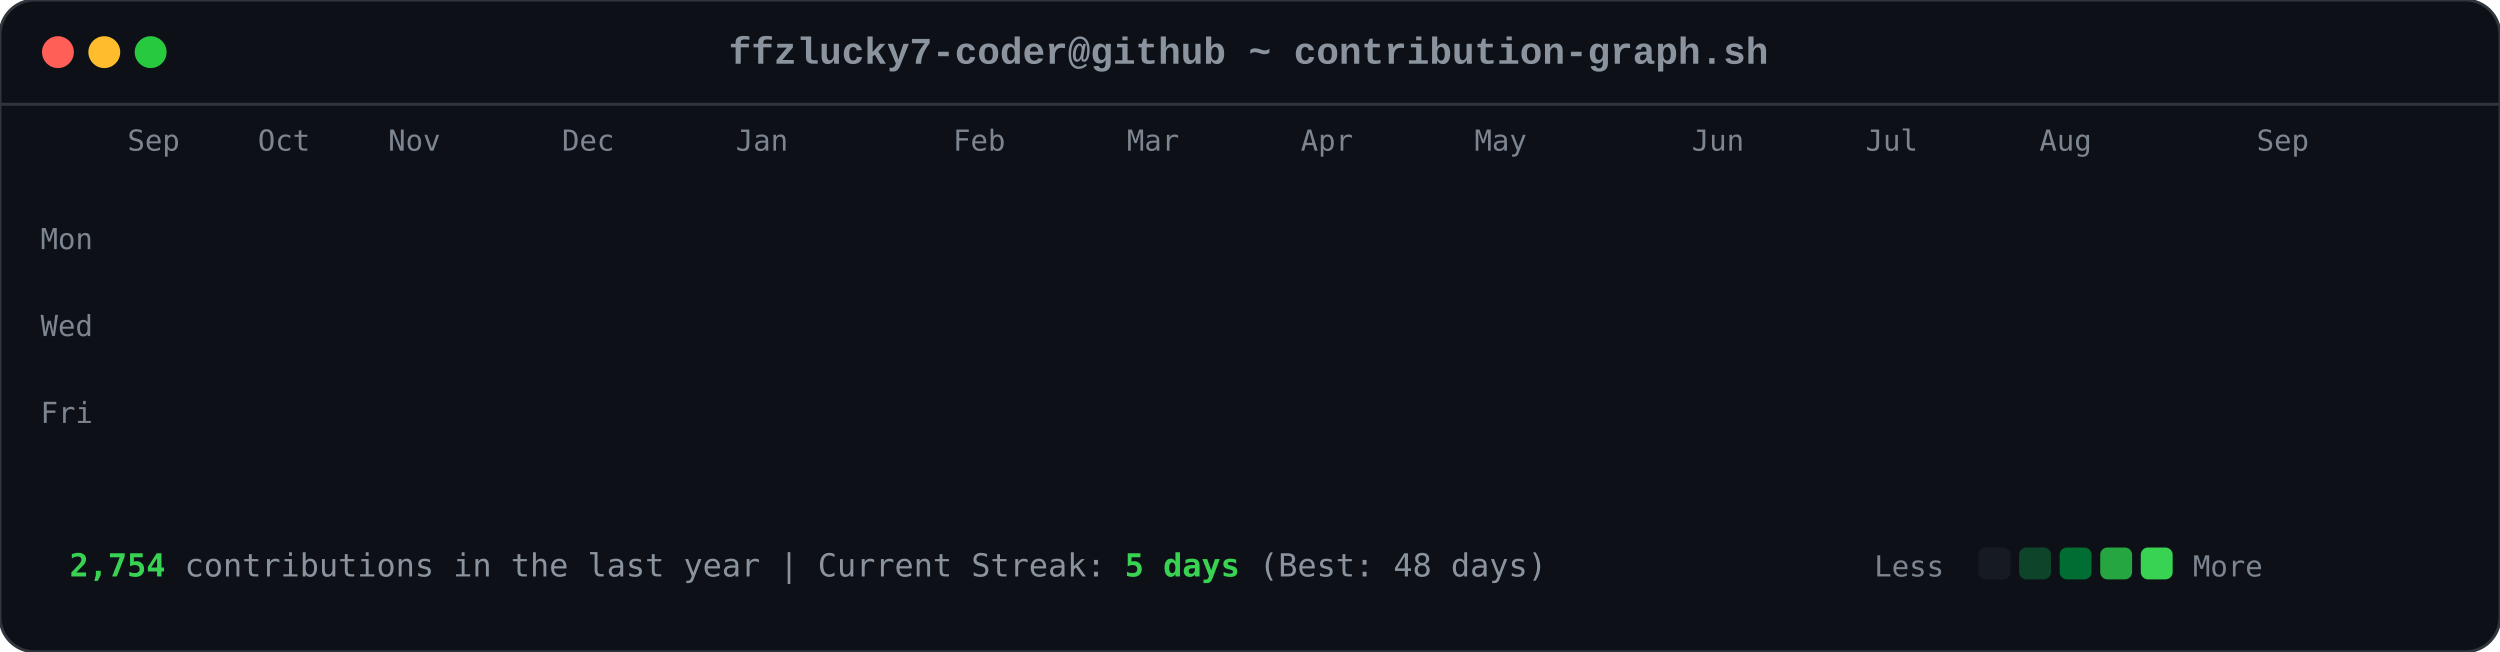
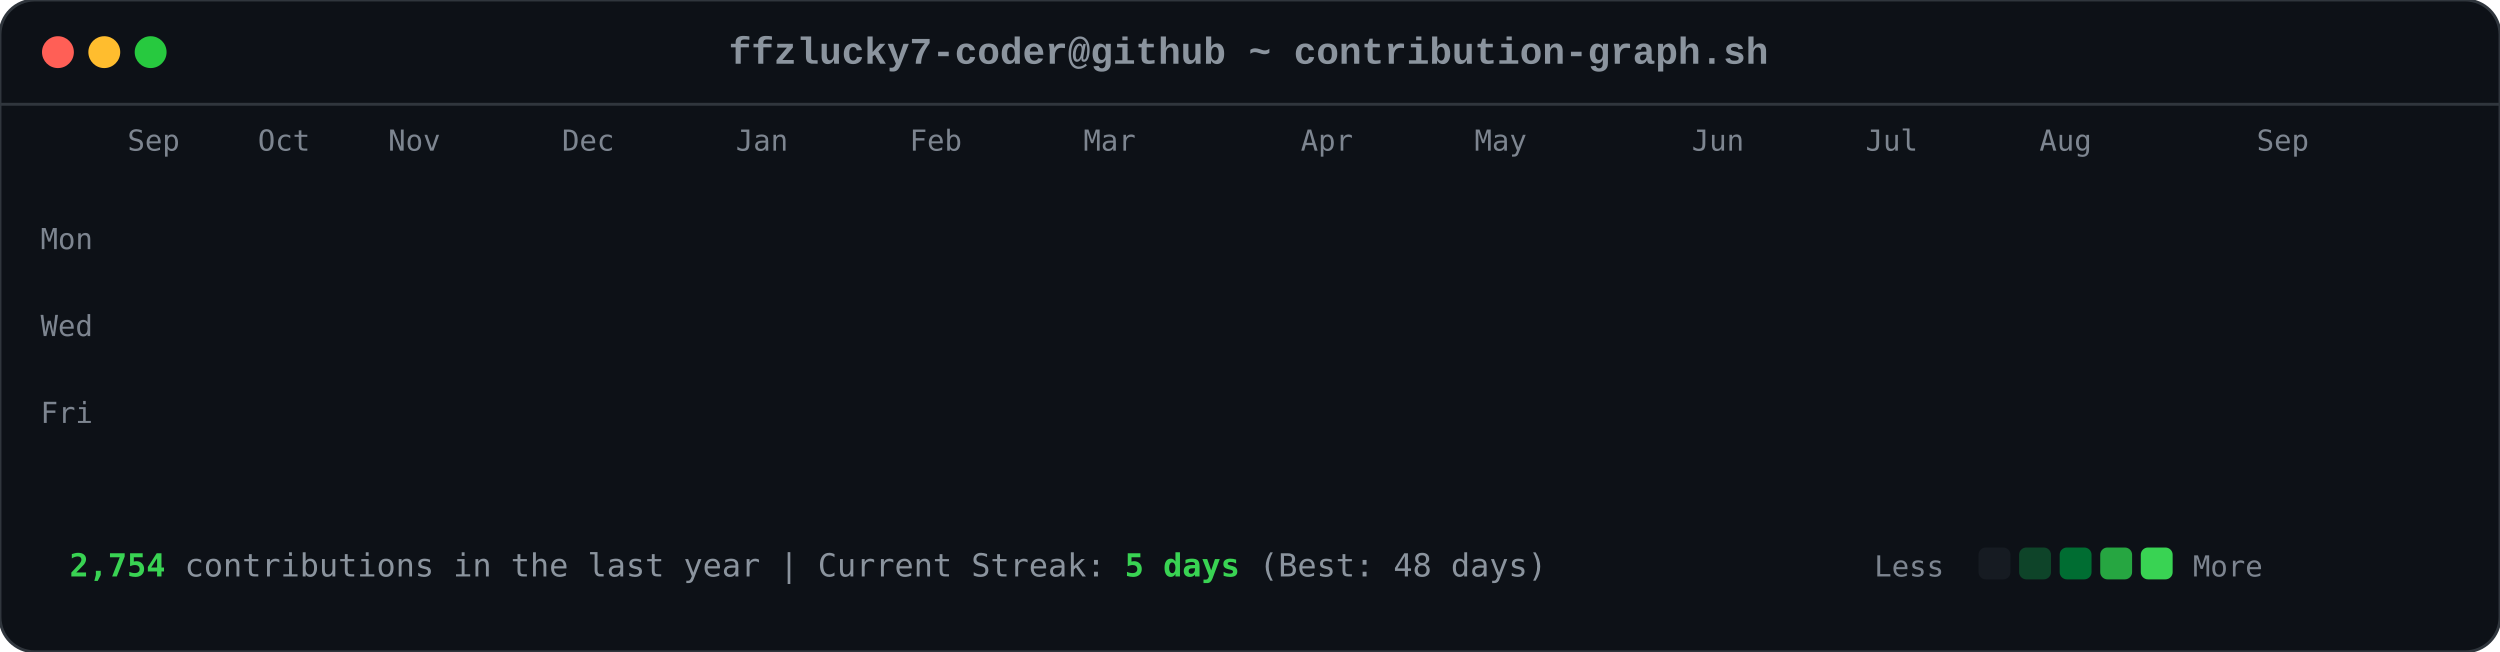
<svg xmlns="http://www.w3.org/2000/svg" viewBox="0 0 863 225" width="863" height="225">
  <style>

        .card-bg { fill: #0d1117; rx: 12px; ry: 12px; stroke: #30363d; stroke-width: 1px; }
        .font-mono { font-family: ui-monospace, SFMono-Regular, Consolas, 'Liberation Mono', Menlo, monospace; }
        .header-title { font-size: 13px; fill: #8b949e; font-weight: 600; }
        .axis-label { font-size: 10px; fill: #7d8590; font-family: ui-monospace, SFMono-Regular, Consolas, monospace; }
        .footer-text { font-size: 11px; fill: #8b949e; font-family: ui-monospace, SFMono-Regular, Consolas, monospace; }
        .stat-highlight { fill: #39d353; font-weight: 700; }
        
        .dot { rx: 6px; ry: 6px; }
        .dot-red { fill: #ff5f56; }
        .dot-yellow { fill: #ffbd2e; }
        .dot-green { fill: #27c93f; }
        
        .day-box {
            rx: 2.5px;
            ry: 2.5px;
            opacity: 0;
            animation: diagReveal 0.6s cubic-bezier(0.16, 1, 0.3, 1) forwards;
        }
        
        @keyframes diagReveal {
            0% { opacity: 0; transform: scale(0.2) translateY(-12px); }
            60% { opacity: 0.8; transform: scale(1.1) translateY(2px); }
            100% { opacity: 1; transform: scale(1) translateY(0); }
        }
    
</style>
  <rect width="863" height="225" class="card-bg" />
  <circle cx="20" cy="18" r="5.5" class="dot dot-red" />
  <circle cx="36" cy="18" r="5.5" class="dot dot-yellow" />
  <circle cx="52" cy="18" r="5.5" class="dot dot-green" />
  <text x="431" y="22" text-anchor="middle" class="font-mono header-title">ffzlucky7-coder@github ~ contribution-graph.sh</text>
  <line x1="0" y1="36" x2="863" y2="36" stroke="#30363d" stroke-width="1" />
  <text x="44" y="52" class="axis-label">Sep</text>
  <text x="89" y="52" class="axis-label">Oct</text>
  <text x="134" y="52" class="axis-label">Nov</text>
  <text x="194" y="52" class="axis-label">Dec</text>
  <text x="254" y="52" class="axis-label">Jan</text>
-   <text x="329" y="52" class="axis-label">Feb</text>
-   <text x="389" y="52" class="axis-label">Mar</text>
+   <text x="314" y="52" class="axis-label">Feb</text>
+   <text x="374" y="52" class="axis-label">Mar</text>
  <text x="449" y="52" class="axis-label">Apr</text>
  <text x="509" y="52" class="axis-label">May</text>
  <text x="584" y="52" class="axis-label">Jun</text>
  <text x="644" y="52" class="axis-label">Jul</text>
  <text x="704" y="52" class="axis-label">Aug</text>
  <text x="779" y="52" class="axis-label">Sep</text>
  <text x="14" y="86" class="axis-label">Mon</text>
  <text x="14" y="116" class="axis-label">Wed</text>
  <text x="14" y="146" class="axis-label">Fri</text>
  <rect x="44" y="62" width="11" height="11" fill="#0e4429" class="day-box" style="animation-delay: 0.2s;" />
  <rect x="44" y="77" width="11" height="11" fill="#0e4429" class="day-box" style="animation-delay: 0.24s;" />
  <rect x="44" y="92" width="11" height="11" fill="#39d353" class="day-box" style="animation-delay: 0.28s;" />
  <rect x="44" y="107" width="11" height="11" fill="#0e4429" class="day-box" style="animation-delay: 0.32s;" />
  <rect x="44" y="122" width="11" height="11" fill="#26a641" class="day-box" style="animation-delay: 0.36s;" />
  <rect x="44" y="137" width="11" height="11" fill="#26a641" class="day-box" style="animation-delay: 0.4s;" />
  <rect x="44" y="152" width="11" height="11" fill="#26a641" class="day-box" style="animation-delay: 0.44s;" />
  <rect x="59" y="62" width="11" height="11" fill="#0e4429" class="day-box" style="animation-delay: 0.25s;" />
  <rect x="59" y="77" width="11" height="11" fill="#0e4429" class="day-box" style="animation-delay: 0.29s;" />
  <rect x="59" y="92" width="11" height="11" fill="#006d32" class="day-box" style="animation-delay: 0.33s;" />
  <rect x="59" y="107" width="11" height="11" fill="#161b22" class="day-box" style="animation-delay: 0.37s;" />
  <rect x="59" y="122" width="11" height="11" fill="#39d353" class="day-box" style="animation-delay: 0.41s;" />
  <rect x="59" y="137" width="11" height="11" fill="#69f0a0" class="day-box" style="animation-delay: 0.45s;" />
  <rect x="59" y="152" width="11" height="11" fill="#006d32" class="day-box" style="animation-delay: 0.49s;" />
  <rect x="74" y="62" width="11" height="11" fill="#26a641" class="day-box" style="animation-delay: 0.3s;" />
  <rect x="74" y="77" width="11" height="11" fill="#39d353" class="day-box" style="animation-delay: 0.34s;" />
  <rect x="74" y="92" width="11" height="11" fill="#161b22" class="day-box" style="animation-delay: 0.38s;" />
  <rect x="74" y="107" width="11" height="11" fill="#161b22" class="day-box" style="animation-delay: 0.42s;" />
  <rect x="74" y="122" width="11" height="11" fill="#006d32" class="day-box" style="animation-delay: 0.46s;" />
  <rect x="74" y="137" width="11" height="11" fill="#006d32" class="day-box" style="animation-delay: 0.5s;" />
  <rect x="74" y="152" width="11" height="11" fill="#26a641" class="day-box" style="animation-delay: 0.54s;" />
  <rect x="89" y="62" width="11" height="11" fill="#0e4429" class="day-box" style="animation-delay: 0.35s;" />
  <rect x="89" y="77" width="11" height="11" fill="#006d32" class="day-box" style="animation-delay: 0.39s;" />
  <rect x="89" y="92" width="11" height="11" fill="#39d353" class="day-box" style="animation-delay: 0.43s;" />
  <rect x="89" y="107" width="11" height="11" fill="#0e4429" class="day-box" style="animation-delay: 0.47s;" />
  <rect x="89" y="122" width="11" height="11" fill="#0e4429" class="day-box" style="animation-delay: 0.51s;" />
  <rect x="89" y="137" width="11" height="11" fill="#006d32" class="day-box" style="animation-delay: 0.55s;" />
  <rect x="89" y="152" width="11" height="11" fill="#0e4429" class="day-box" style="animation-delay: 0.59s;" />
  <rect x="104" y="62" width="11" height="11" fill="#006d32" class="day-box" style="animation-delay: 0.4s;" />
  <rect x="104" y="77" width="11" height="11" fill="#69f0a0" class="day-box" style="animation-delay: 0.44s;" />
  <rect x="104" y="92" width="11" height="11" fill="#0e4429" class="day-box" style="animation-delay: 0.48s;" />
  <rect x="104" y="107" width="11" height="11" fill="#161b22" class="day-box" style="animation-delay: 0.52s;" />
  <rect x="104" y="122" width="11" height="11" fill="#0e4429" class="day-box" style="animation-delay: 0.56s;" />
  <rect x="104" y="137" width="11" height="11" fill="#006d32" class="day-box" style="animation-delay: 0.6s;" />
  <rect x="104" y="152" width="11" height="11" fill="#69f0a0" class="day-box" style="animation-delay: 0.64s;" />
  <rect x="119" y="62" width="11" height="11" fill="#0e4429" class="day-box" style="animation-delay: 0.45s;" />
  <rect x="119" y="77" width="11" height="11" fill="#006d32" class="day-box" style="animation-delay: 0.49s;" />
  <rect x="119" y="92" width="11" height="11" fill="#006d32" class="day-box" style="animation-delay: 0.53s;" />
  <rect x="119" y="107" width="11" height="11" fill="#161b22" class="day-box" style="animation-delay: 0.57s;" />
  <rect x="119" y="122" width="11" height="11" fill="#26a641" class="day-box" style="animation-delay: 0.61s;" />
  <rect x="119" y="137" width="11" height="11" fill="#161b22" class="day-box" style="animation-delay: 0.65s;" />
  <rect x="119" y="152" width="11" height="11" fill="#26a641" class="day-box" style="animation-delay: 0.69s;" />
  <rect x="134" y="62" width="11" height="11" fill="#39d353" class="day-box" style="animation-delay: 0.5s;" />
  <rect x="134" y="77" width="11" height="11" fill="#006d32" class="day-box" style="animation-delay: 0.54s;" />
  <rect x="134" y="92" width="11" height="11" fill="#161b22" class="day-box" style="animation-delay: 0.58s;" />
  <rect x="134" y="107" width="11" height="11" fill="#161b22" class="day-box" style="animation-delay: 0.62s;" />
  <rect x="134" y="122" width="11" height="11" fill="#161b22" class="day-box" style="animation-delay: 0.66s;" />
  <rect x="134" y="137" width="11" height="11" fill="#0e4429" class="day-box" style="animation-delay: 0.7s;" />
  <rect x="134" y="152" width="11" height="11" fill="#006d32" class="day-box" style="animation-delay: 0.74s;" />
  <rect x="149" y="62" width="11" height="11" fill="#161b22" class="day-box" style="animation-delay: 0.55s;" />
  <rect x="149" y="77" width="11" height="11" fill="#0e4429" class="day-box" style="animation-delay: 0.59s;" />
  <rect x="149" y="92" width="11" height="11" fill="#161b22" class="day-box" style="animation-delay: 0.63s;" />
  <rect x="149" y="107" width="11" height="11" fill="#26a641" class="day-box" style="animation-delay: 0.67s;" />
  <rect x="149" y="122" width="11" height="11" fill="#161b22" class="day-box" style="animation-delay: 0.71s;" />
  <rect x="149" y="137" width="11" height="11" fill="#161b22" class="day-box" style="animation-delay: 0.75s;" />
  <rect x="149" y="152" width="11" height="11" fill="#26a641" class="day-box" style="animation-delay: 0.79s;" />
  <rect x="164" y="62" width="11" height="11" fill="#26a641" class="day-box" style="animation-delay: 0.6s;" />
  <rect x="164" y="77" width="11" height="11" fill="#26a641" class="day-box" style="animation-delay: 0.64s;" />
  <rect x="164" y="92" width="11" height="11" fill="#0e4429" class="day-box" style="animation-delay: 0.68s;" />
  <rect x="164" y="107" width="11" height="11" fill="#006d32" class="day-box" style="animation-delay: 0.72s;" />
  <rect x="164" y="122" width="11" height="11" fill="#26a641" class="day-box" style="animation-delay: 0.76s;" />
  <rect x="164" y="137" width="11" height="11" fill="#69f0a0" class="day-box" style="animation-delay: 0.8s;" />
  <rect x="164" y="152" width="11" height="11" fill="#006d32" class="day-box" style="animation-delay: 0.84s;" />
  <rect x="179" y="62" width="11" height="11" fill="#0e4429" class="day-box" style="animation-delay: 0.65s;" />
  <rect x="179" y="77" width="11" height="11" fill="#006d32" class="day-box" style="animation-delay: 0.69s;" />
  <rect x="179" y="92" width="11" height="11" fill="#0e4429" class="day-box" style="animation-delay: 0.73s;" />
  <rect x="179" y="107" width="11" height="11" fill="#006d32" class="day-box" style="animation-delay: 0.77s;" />
  <rect x="179" y="122" width="11" height="11" fill="#69f0a0" class="day-box" style="animation-delay: 0.81s;" />
  <rect x="179" y="137" width="11" height="11" fill="#26a641" class="day-box" style="animation-delay: 0.85s;" />
  <rect x="179" y="152" width="11" height="11" fill="#0e4429" class="day-box" style="animation-delay: 0.89s;" />
  <rect x="194" y="62" width="11" height="11" fill="#0e4429" class="day-box" style="animation-delay: 0.7s;" />
  <rect x="194" y="77" width="11" height="11" fill="#69f0a0" class="day-box" style="animation-delay: 0.74s;" />
  <rect x="194" y="92" width="11" height="11" fill="#39d353" class="day-box" style="animation-delay: 0.78s;" />
  <rect x="194" y="107" width="11" height="11" fill="#69f0a0" class="day-box" style="animation-delay: 0.82s;" />
  <rect x="194" y="122" width="11" height="11" fill="#161b22" class="day-box" style="animation-delay: 0.86s;" />
  <rect x="194" y="137" width="11" height="11" fill="#161b22" class="day-box" style="animation-delay: 0.9s;" />
  <rect x="194" y="152" width="11" height="11" fill="#161b22" class="day-box" style="animation-delay: 0.94s;" />
  <rect x="209" y="62" width="11" height="11" fill="#006d32" class="day-box" style="animation-delay: 0.75s;" />
  <rect x="209" y="77" width="11" height="11" fill="#161b22" class="day-box" style="animation-delay: 0.79s;" />
  <rect x="209" y="92" width="11" height="11" fill="#161b22" class="day-box" style="animation-delay: 0.83s;" />
  <rect x="209" y="107" width="11" height="11" fill="#0e4429" class="day-box" style="animation-delay: 0.87s;" />
  <rect x="209" y="122" width="11" height="11" fill="#39d353" class="day-box" style="animation-delay: 0.91s;" />
  <rect x="209" y="137" width="11" height="11" fill="#26a641" class="day-box" style="animation-delay: 0.95s;" />
  <rect x="209" y="152" width="11" height="11" fill="#006d32" class="day-box" style="animation-delay: 0.99s;" />
  <rect x="224" y="62" width="11" height="11" fill="#26a641" class="day-box" style="animation-delay: 0.8s;" />
  <rect x="224" y="77" width="11" height="11" fill="#26a641" class="day-box" style="animation-delay: 0.84s;" />
  <rect x="224" y="92" width="11" height="11" fill="#26a641" class="day-box" style="animation-delay: 0.88s;" />
  <rect x="224" y="107" width="11" height="11" fill="#0e4429" class="day-box" style="animation-delay: 0.92s;" />
  <rect x="224" y="122" width="11" height="11" fill="#69f0a0" class="day-box" style="animation-delay: 0.96s;" />
  <rect x="224" y="137" width="11" height="11" fill="#0e4429" class="day-box" style="animation-delay: 1.0s;" />
  <rect x="224" y="152" width="11" height="11" fill="#26a641" class="day-box" style="animation-delay: 1.04s;" />
  <rect x="239" y="62" width="11" height="11" fill="#161b22" class="day-box" style="animation-delay: 0.85s;" />
  <rect x="239" y="77" width="11" height="11" fill="#26a641" class="day-box" style="animation-delay: 0.89s;" />
  <rect x="239" y="92" width="11" height="11" fill="#0e4429" class="day-box" style="animation-delay: 0.93s;" />
  <rect x="239" y="107" width="11" height="11" fill="#69f0a0" class="day-box" style="animation-delay: 0.97s;" />
  <rect x="239" y="122" width="11" height="11" fill="#26a641" class="day-box" style="animation-delay: 1.01s;" />
  <rect x="239" y="137" width="11" height="11" fill="#006d32" class="day-box" style="animation-delay: 1.05s;" />
  <rect x="239" y="152" width="11" height="11" fill="#006d32" class="day-box" style="animation-delay: 1.09s;" />
  <rect x="254" y="62" width="11" height="11" fill="#161b22" class="day-box" style="animation-delay: 0.9s;" />
  <rect x="254" y="77" width="11" height="11" fill="#0e4429" class="day-box" style="animation-delay: 0.94s;" />
  <rect x="254" y="92" width="11" height="11" fill="#69f0a0" class="day-box" style="animation-delay: 0.98s;" />
  <rect x="254" y="107" width="11" height="11" fill="#26a641" class="day-box" style="animation-delay: 1.02s;" />
  <rect x="254" y="122" width="11" height="11" fill="#161b22" class="day-box" style="animation-delay: 1.06s;" />
  <rect x="254" y="137" width="11" height="11" fill="#0e4429" class="day-box" style="animation-delay: 1.1s;" />
  <rect x="254" y="152" width="11" height="11" fill="#0e4429" class="day-box" style="animation-delay: 1.14s;" />
  <rect x="269" y="62" width="11" height="11" fill="#26a641" class="day-box" style="animation-delay: 0.95s;" />
  <rect x="269" y="77" width="11" height="11" fill="#39d353" class="day-box" style="animation-delay: 0.99s;" />
  <rect x="269" y="92" width="11" height="11" fill="#69f0a0" class="day-box" style="animation-delay: 1.03s;" />
  <rect x="269" y="107" width="11" height="11" fill="#006d32" class="day-box" style="animation-delay: 1.07s;" />
  <rect x="269" y="122" width="11" height="11" fill="#006d32" class="day-box" style="animation-delay: 1.11s;" />
  <rect x="269" y="137" width="11" height="11" fill="#006d32" class="day-box" style="animation-delay: 1.15s;" />
  <rect x="269" y="152" width="11" height="11" fill="#006d32" class="day-box" style="animation-delay: 1.19s;" />
  <rect x="284" y="62" width="11" height="11" fill="#69f0a0" class="day-box" style="animation-delay: 1.0s;" />
  <rect x="284" y="77" width="11" height="11" fill="#39d353" class="day-box" style="animation-delay: 1.04s;" />
  <rect x="284" y="92" width="11" height="11" fill="#0e4429" class="day-box" style="animation-delay: 1.08s;" />
  <rect x="284" y="107" width="11" height="11" fill="#161b22" class="day-box" style="animation-delay: 1.12s;" />
  <rect x="284" y="122" width="11" height="11" fill="#39d353" class="day-box" style="animation-delay: 1.16s;" />
  <rect x="284" y="137" width="11" height="11" fill="#006d32" class="day-box" style="animation-delay: 1.2s;" />
  <rect x="284" y="152" width="11" height="11" fill="#26a641" class="day-box" style="animation-delay: 1.24s;" />
  <rect x="299" y="62" width="11" height="11" fill="#161b22" class="day-box" style="animation-delay: 1.05s;" />
  <rect x="299" y="77" width="11" height="11" fill="#69f0a0" class="day-box" style="animation-delay: 1.09s;" />
  <rect x="299" y="92" width="11" height="11" fill="#161b22" class="day-box" style="animation-delay: 1.13s;" />
  <rect x="299" y="107" width="11" height="11" fill="#161b22" class="day-box" style="animation-delay: 1.17s;" />
  <rect x="299" y="122" width="11" height="11" fill="#39d353" class="day-box" style="animation-delay: 1.21s;" />
  <rect x="299" y="137" width="11" height="11" fill="#69f0a0" class="day-box" style="animation-delay: 1.25s;" />
  <rect x="299" y="152" width="11" height="11" fill="#39d353" class="day-box" style="animation-delay: 1.29s;" />
  <rect x="314" y="62" width="11" height="11" fill="#39d353" class="day-box" style="animation-delay: 1.1s;" />
  <rect x="314" y="77" width="11" height="11" fill="#0e4429" class="day-box" style="animation-delay: 1.14s;" />
  <rect x="314" y="92" width="11" height="11" fill="#39d353" class="day-box" style="animation-delay: 1.18s;" />
  <rect x="314" y="107" width="11" height="11" fill="#39d353" class="day-box" style="animation-delay: 1.22s;" />
  <rect x="314" y="122" width="11" height="11" fill="#26a641" class="day-box" style="animation-delay: 1.26s;" />
  <rect x="314" y="137" width="11" height="11" fill="#39d353" class="day-box" style="animation-delay: 1.3s;" />
  <rect x="314" y="152" width="11" height="11" fill="#26a641" class="day-box" style="animation-delay: 1.34s;" />
  <rect x="329" y="62" width="11" height="11" fill="#161b22" class="day-box" style="animation-delay: 1.15s;" />
  <rect x="329" y="77" width="11" height="11" fill="#69f0a0" class="day-box" style="animation-delay: 1.19s;" />
  <rect x="329" y="92" width="11" height="11" fill="#69f0a0" class="day-box" style="animation-delay: 1.23s;" />
  <rect x="329" y="107" width="11" height="11" fill="#006d32" class="day-box" style="animation-delay: 1.27s;" />
  <rect x="329" y="122" width="11" height="11" fill="#69f0a0" class="day-box" style="animation-delay: 1.31s;" />
  <rect x="329" y="137" width="11" height="11" fill="#26a641" class="day-box" style="animation-delay: 1.35s;" />
  <rect x="329" y="152" width="11" height="11" fill="#006d32" class="day-box" style="animation-delay: 1.39s;" />
  <rect x="344" y="62" width="11" height="11" fill="#0e4429" class="day-box" style="animation-delay: 1.2s;" />
  <rect x="344" y="77" width="11" height="11" fill="#26a641" class="day-box" style="animation-delay: 1.24s;" />
  <rect x="344" y="92" width="11" height="11" fill="#006d32" class="day-box" style="animation-delay: 1.28s;" />
  <rect x="344" y="107" width="11" height="11" fill="#006d32" class="day-box" style="animation-delay: 1.32s;" />
  <rect x="344" y="122" width="11" height="11" fill="#0e4429" class="day-box" style="animation-delay: 1.36s;" />
  <rect x="344" y="137" width="11" height="11" fill="#69f0a0" class="day-box" style="animation-delay: 1.4s;" />
  <rect x="344" y="152" width="11" height="11" fill="#39d353" class="day-box" style="animation-delay: 1.44s;" />
  <rect x="359" y="62" width="11" height="11" fill="#006d32" class="day-box" style="animation-delay: 1.25s;" />
  <rect x="359" y="77" width="11" height="11" fill="#006d32" class="day-box" style="animation-delay: 1.29s;" />
  <rect x="359" y="92" width="11" height="11" fill="#39d353" class="day-box" style="animation-delay: 1.33s;" />
  <rect x="359" y="107" width="11" height="11" fill="#006d32" class="day-box" style="animation-delay: 1.37s;" />
  <rect x="359" y="122" width="11" height="11" fill="#69f0a0" class="day-box" style="animation-delay: 1.41s;" />
  <rect x="359" y="137" width="11" height="11" fill="#006d32" class="day-box" style="animation-delay: 1.45s;" />
  <rect x="359" y="152" width="11" height="11" fill="#0e4429" class="day-box" style="animation-delay: 1.49s;" />
  <rect x="374" y="62" width="11" height="11" fill="#39d353" class="day-box" style="animation-delay: 1.3s;" />
  <rect x="374" y="77" width="11" height="11" fill="#26a641" class="day-box" style="animation-delay: 1.34s;" />
  <rect x="374" y="92" width="11" height="11" fill="#006d32" class="day-box" style="animation-delay: 1.38s;" />
  <rect x="374" y="107" width="11" height="11" fill="#26a641" class="day-box" style="animation-delay: 1.42s;" />
  <rect x="374" y="122" width="11" height="11" fill="#161b22" class="day-box" style="animation-delay: 1.46s;" />
  <rect x="374" y="137" width="11" height="11" fill="#161b22" class="day-box" style="animation-delay: 1.5s;" />
  <rect x="374" y="152" width="11" height="11" fill="#161b22" class="day-box" style="animation-delay: 1.54s;" />
  <rect x="389" y="62" width="11" height="11" fill="#006d32" class="day-box" style="animation-delay: 1.35s;" />
  <rect x="389" y="77" width="11" height="11" fill="#006d32" class="day-box" style="animation-delay: 1.39s;" />
  <rect x="389" y="92" width="11" height="11" fill="#39d353" class="day-box" style="animation-delay: 1.43s;" />
  <rect x="389" y="107" width="11" height="11" fill="#161b22" class="day-box" style="animation-delay: 1.47s;" />
  <rect x="389" y="122" width="11" height="11" fill="#161b22" class="day-box" style="animation-delay: 1.51s;" />
  <rect x="389" y="137" width="11" height="11" fill="#26a641" class="day-box" style="animation-delay: 1.55s;" />
  <rect x="389" y="152" width="11" height="11" fill="#161b22" class="day-box" style="animation-delay: 1.59s;" />
  <rect x="404" y="62" width="11" height="11" fill="#39d353" class="day-box" style="animation-delay: 1.4s;" />
  <rect x="404" y="77" width="11" height="11" fill="#39d353" class="day-box" style="animation-delay: 1.44s;" />
  <rect x="404" y="92" width="11" height="11" fill="#26a641" class="day-box" style="animation-delay: 1.48s;" />
  <rect x="404" y="107" width="11" height="11" fill="#0e4429" class="day-box" style="animation-delay: 1.52s;" />
  <rect x="404" y="122" width="11" height="11" fill="#006d32" class="day-box" style="animation-delay: 1.56s;" />
  <rect x="404" y="137" width="11" height="11" fill="#006d32" class="day-box" style="animation-delay: 1.6s;" />
  <rect x="404" y="152" width="11" height="11" fill="#0e4429" class="day-box" style="animation-delay: 1.64s;" />
  <rect x="419" y="62" width="11" height="11" fill="#006d32" class="day-box" style="animation-delay: 1.45s;" />
  <rect x="419" y="77" width="11" height="11" fill="#006d32" class="day-box" style="animation-delay: 1.49s;" />
  <rect x="419" y="92" width="11" height="11" fill="#161b22" class="day-box" style="animation-delay: 1.53s;" />
  <rect x="419" y="107" width="11" height="11" fill="#006d32" class="day-box" style="animation-delay: 1.57s;" />
  <rect x="419" y="122" width="11" height="11" fill="#161b22" class="day-box" style="animation-delay: 1.61s;" />
  <rect x="419" y="137" width="11" height="11" fill="#006d32" class="day-box" style="animation-delay: 1.65s;" />
  <rect x="419" y="152" width="11" height="11" fill="#26a641" class="day-box" style="animation-delay: 1.69s;" />
  <rect x="434" y="62" width="11" height="11" fill="#006d32" class="day-box" style="animation-delay: 1.5s;" />
  <rect x="434" y="77" width="11" height="11" fill="#006d32" class="day-box" style="animation-delay: 1.54s;" />
  <rect x="434" y="92" width="11" height="11" fill="#39d353" class="day-box" style="animation-delay: 1.58s;" />
  <rect x="434" y="107" width="11" height="11" fill="#161b22" class="day-box" style="animation-delay: 1.62s;" />
  <rect x="434" y="122" width="11" height="11" fill="#69f0a0" class="day-box" style="animation-delay: 1.66s;" />
  <rect x="434" y="137" width="11" height="11" fill="#006d32" class="day-box" style="animation-delay: 1.7s;" />
  <rect x="434" y="152" width="11" height="11" fill="#006d32" class="day-box" style="animation-delay: 1.74s;" />
  <rect x="449" y="62" width="11" height="11" fill="#006d32" class="day-box" style="animation-delay: 1.55s;" />
  <rect x="449" y="77" width="11" height="11" fill="#69f0a0" class="day-box" style="animation-delay: 1.59s;" />
  <rect x="449" y="92" width="11" height="11" fill="#0e4429" class="day-box" style="animation-delay: 1.63s;" />
  <rect x="449" y="107" width="11" height="11" fill="#0e4429" class="day-box" style="animation-delay: 1.67s;" />
  <rect x="449" y="122" width="11" height="11" fill="#0e4429" class="day-box" style="animation-delay: 1.71s;" />
  <rect x="449" y="137" width="11" height="11" fill="#69f0a0" class="day-box" style="animation-delay: 1.75s;" />
  <rect x="449" y="152" width="11" height="11" fill="#161b22" class="day-box" style="animation-delay: 1.79s;" />
  <rect x="464" y="62" width="11" height="11" fill="#006d32" class="day-box" style="animation-delay: 1.6s;" />
  <rect x="464" y="77" width="11" height="11" fill="#26a641" class="day-box" style="animation-delay: 1.64s;" />
  <rect x="464" y="92" width="11" height="11" fill="#006d32" class="day-box" style="animation-delay: 1.68s;" />
  <rect x="464" y="107" width="11" height="11" fill="#26a641" class="day-box" style="animation-delay: 1.72s;" />
  <rect x="464" y="122" width="11" height="11" fill="#0e4429" class="day-box" style="animation-delay: 1.76s;" />
  <rect x="464" y="137" width="11" height="11" fill="#0e4429" class="day-box" style="animation-delay: 1.8s;" />
  <rect x="464" y="152" width="11" height="11" fill="#69f0a0" class="day-box" style="animation-delay: 1.84s;" />
  <rect x="479" y="62" width="11" height="11" fill="#26a641" class="day-box" style="animation-delay: 1.65s;" />
  <rect x="479" y="77" width="11" height="11" fill="#39d353" class="day-box" style="animation-delay: 1.69s;" />
  <rect x="479" y="92" width="11" height="11" fill="#39d353" class="day-box" style="animation-delay: 1.73s;" />
  <rect x="479" y="107" width="11" height="11" fill="#26a641" class="day-box" style="animation-delay: 1.77s;" />
  <rect x="479" y="122" width="11" height="11" fill="#006d32" class="day-box" style="animation-delay: 1.81s;" />
  <rect x="479" y="137" width="11" height="11" fill="#26a641" class="day-box" style="animation-delay: 1.85s;" />
  <rect x="479" y="152" width="11" height="11" fill="#161b22" class="day-box" style="animation-delay: 1.89s;" />
  <rect x="494" y="62" width="11" height="11" fill="#161b22" class="day-box" style="animation-delay: 1.7s;" />
  <rect x="494" y="77" width="11" height="11" fill="#69f0a0" class="day-box" style="animation-delay: 1.74s;" />
  <rect x="494" y="92" width="11" height="11" fill="#006d32" class="day-box" style="animation-delay: 1.78s;" />
  <rect x="494" y="107" width="11" height="11" fill="#69f0a0" class="day-box" style="animation-delay: 1.82s;" />
  <rect x="494" y="122" width="11" height="11" fill="#39d353" class="day-box" style="animation-delay: 1.86s;" />
  <rect x="494" y="137" width="11" height="11" fill="#006d32" class="day-box" style="animation-delay: 1.9s;" />
  <rect x="494" y="152" width="11" height="11" fill="#006d32" class="day-box" style="animation-delay: 1.94s;" />
  <rect x="509" y="62" width="11" height="11" fill="#26a641" class="day-box" style="animation-delay: 1.75s;" />
  <rect x="509" y="77" width="11" height="11" fill="#39d353" class="day-box" style="animation-delay: 1.79s;" />
  <rect x="509" y="92" width="11" height="11" fill="#006d32" class="day-box" style="animation-delay: 1.83s;" />
  <rect x="509" y="107" width="11" height="11" fill="#39d353" class="day-box" style="animation-delay: 1.87s;" />
  <rect x="509" y="122" width="11" height="11" fill="#26a641" class="day-box" style="animation-delay: 1.91s;" />
  <rect x="509" y="137" width="11" height="11" fill="#26a641" class="day-box" style="animation-delay: 1.95s;" />
  <rect x="509" y="152" width="11" height="11" fill="#006d32" class="day-box" style="animation-delay: 1.99s;" />
  <rect x="524" y="62" width="11" height="11" fill="#006d32" class="day-box" style="animation-delay: 1.8s;" />
  <rect x="524" y="77" width="11" height="11" fill="#006d32" class="day-box" style="animation-delay: 1.84s;" />
  <rect x="524" y="92" width="11" height="11" fill="#26a641" class="day-box" style="animation-delay: 1.88s;" />
  <rect x="524" y="107" width="11" height="11" fill="#006d32" class="day-box" style="animation-delay: 1.92s;" />
  <rect x="524" y="122" width="11" height="11" fill="#006d32" class="day-box" style="animation-delay: 1.96s;" />
  <rect x="524" y="137" width="11" height="11" fill="#0e4429" class="day-box" style="animation-delay: 2.0s;" />
  <rect x="524" y="152" width="11" height="11" fill="#26a641" class="day-box" style="animation-delay: 2.04s;" />
  <rect x="539" y="62" width="11" height="11" fill="#26a641" class="day-box" style="animation-delay: 1.85s;" />
  <rect x="539" y="77" width="11" height="11" fill="#69f0a0" class="day-box" style="animation-delay: 1.89s;" />
  <rect x="539" y="92" width="11" height="11" fill="#161b22" class="day-box" style="animation-delay: 1.93s;" />
  <rect x="539" y="107" width="11" height="11" fill="#161b22" class="day-box" style="animation-delay: 1.97s;" />
  <rect x="539" y="122" width="11" height="11" fill="#006d32" class="day-box" style="animation-delay: 2.01s;" />
  <rect x="539" y="137" width="11" height="11" fill="#26a641" class="day-box" style="animation-delay: 2.05s;" />
  <rect x="539" y="152" width="11" height="11" fill="#0e4429" class="day-box" style="animation-delay: 2.09s;" />
  <rect x="554" y="62" width="11" height="11" fill="#0e4429" class="day-box" style="animation-delay: 1.9s;" />
  <rect x="554" y="77" width="11" height="11" fill="#0e4429" class="day-box" style="animation-delay: 1.94s;" />
  <rect x="554" y="92" width="11" height="11" fill="#006d32" class="day-box" style="animation-delay: 1.98s;" />
  <rect x="554" y="107" width="11" height="11" fill="#161b22" class="day-box" style="animation-delay: 2.02s;" />
  <rect x="554" y="122" width="11" height="11" fill="#39d353" class="day-box" style="animation-delay: 2.06s;" />
  <rect x="554" y="137" width="11" height="11" fill="#161b22" class="day-box" style="animation-delay: 2.1s;" />
  <rect x="554" y="152" width="11" height="11" fill="#0e4429" class="day-box" style="animation-delay: 2.14s;" />
  <rect x="569" y="62" width="11" height="11" fill="#39d353" class="day-box" style="animation-delay: 1.95s;" />
  <rect x="569" y="77" width="11" height="11" fill="#006d32" class="day-box" style="animation-delay: 1.99s;" />
  <rect x="569" y="92" width="11" height="11" fill="#39d353" class="day-box" style="animation-delay: 2.03s;" />
  <rect x="569" y="107" width="11" height="11" fill="#006d32" class="day-box" style="animation-delay: 2.07s;" />
  <rect x="569" y="122" width="11" height="11" fill="#26a641" class="day-box" style="animation-delay: 2.11s;" />
  <rect x="569" y="137" width="11" height="11" fill="#26a641" class="day-box" style="animation-delay: 2.15s;" />
  <rect x="569" y="152" width="11" height="11" fill="#161b22" class="day-box" style="animation-delay: 2.19s;" />
  <rect x="584" y="62" width="11" height="11" fill="#006d32" class="day-box" style="animation-delay: 2.0s;" />
  <rect x="584" y="77" width="11" height="11" fill="#0e4429" class="day-box" style="animation-delay: 2.04s;" />
  <rect x="584" y="92" width="11" height="11" fill="#006d32" class="day-box" style="animation-delay: 2.08s;" />
  <rect x="584" y="107" width="11" height="11" fill="#006d32" class="day-box" style="animation-delay: 2.12s;" />
  <rect x="584" y="122" width="11" height="11" fill="#006d32" class="day-box" style="animation-delay: 2.16s;" />
  <rect x="584" y="137" width="11" height="11" fill="#161b22" class="day-box" style="animation-delay: 2.2s;" />
  <rect x="584" y="152" width="11" height="11" fill="#26a641" class="day-box" style="animation-delay: 2.24s;" />
  <rect x="599" y="62" width="11" height="11" fill="#26a641" class="day-box" style="animation-delay: 2.05s;" />
  <rect x="599" y="77" width="11" height="11" fill="#161b22" class="day-box" style="animation-delay: 2.09s;" />
  <rect x="599" y="92" width="11" height="11" fill="#161b22" class="day-box" style="animation-delay: 2.13s;" />
  <rect x="599" y="107" width="11" height="11" fill="#0e4429" class="day-box" style="animation-delay: 2.17s;" />
  <rect x="599" y="122" width="11" height="11" fill="#39d353" class="day-box" style="animation-delay: 2.21s;" />
  <rect x="599" y="137" width="11" height="11" fill="#006d32" class="day-box" style="animation-delay: 2.25s;" />
  <rect x="599" y="152" width="11" height="11" fill="#69f0a0" class="day-box" style="animation-delay: 2.29s;" />
  <rect x="614" y="62" width="11" height="11" fill="#26a641" class="day-box" style="animation-delay: 2.1s;" />
  <rect x="614" y="77" width="11" height="11" fill="#26a641" class="day-box" style="animation-delay: 2.14s;" />
  <rect x="614" y="92" width="11" height="11" fill="#69f0a0" class="day-box" style="animation-delay: 2.18s;" />
  <rect x="614" y="107" width="11" height="11" fill="#161b22" class="day-box" style="animation-delay: 2.22s;" />
  <rect x="614" y="122" width="11" height="11" fill="#006d32" class="day-box" style="animation-delay: 2.26s;" />
  <rect x="614" y="137" width="11" height="11" fill="#0e4429" class="day-box" style="animation-delay: 2.3s;" />
  <rect x="614" y="152" width="11" height="11" fill="#161b22" class="day-box" style="animation-delay: 2.34s;" />
  <rect x="629" y="62" width="11" height="11" fill="#26a641" class="day-box" style="animation-delay: 2.15s;" />
  <rect x="629" y="77" width="11" height="11" fill="#161b22" class="day-box" style="animation-delay: 2.19s;" />
  <rect x="629" y="92" width="11" height="11" fill="#006d32" class="day-box" style="animation-delay: 2.23s;" />
  <rect x="629" y="107" width="11" height="11" fill="#39d353" class="day-box" style="animation-delay: 2.27s;" />
  <rect x="629" y="122" width="11" height="11" fill="#006d32" class="day-box" style="animation-delay: 2.31s;" />
  <rect x="629" y="137" width="11" height="11" fill="#26a641" class="day-box" style="animation-delay: 2.35s;" />
  <rect x="629" y="152" width="11" height="11" fill="#006d32" class="day-box" style="animation-delay: 2.39s;" />
  <rect x="644" y="62" width="11" height="11" fill="#161b22" class="day-box" style="animation-delay: 2.2s;" />
  <rect x="644" y="77" width="11" height="11" fill="#26a641" class="day-box" style="animation-delay: 2.24s;" />
  <rect x="644" y="92" width="11" height="11" fill="#26a641" class="day-box" style="animation-delay: 2.28s;" />
  <rect x="644" y="107" width="11" height="11" fill="#26a641" class="day-box" style="animation-delay: 2.32s;" />
  <rect x="644" y="122" width="11" height="11" fill="#39d353" class="day-box" style="animation-delay: 2.36s;" />
  <rect x="644" y="137" width="11" height="11" fill="#0e4429" class="day-box" style="animation-delay: 2.4s;" />
  <rect x="644" y="152" width="11" height="11" fill="#26a641" class="day-box" style="animation-delay: 2.44s;" />
  <rect x="659" y="62" width="11" height="11" fill="#26a641" class="day-box" style="animation-delay: 2.25s;" />
  <rect x="659" y="77" width="11" height="11" fill="#006d32" class="day-box" style="animation-delay: 2.29s;" />
  <rect x="659" y="92" width="11" height="11" fill="#0e4429" class="day-box" style="animation-delay: 2.33s;" />
  <rect x="659" y="107" width="11" height="11" fill="#0e4429" class="day-box" style="animation-delay: 2.37s;" />
  <rect x="659" y="122" width="11" height="11" fill="#26a641" class="day-box" style="animation-delay: 2.41s;" />
  <rect x="659" y="137" width="11" height="11" fill="#006d32" class="day-box" style="animation-delay: 2.45s;" />
  <rect x="659" y="152" width="11" height="11" fill="#26a641" class="day-box" style="animation-delay: 2.49s;" />
  <rect x="674" y="62" width="11" height="11" fill="#26a641" class="day-box" style="animation-delay: 2.3s;" />
  <rect x="674" y="77" width="11" height="11" fill="#161b22" class="day-box" style="animation-delay: 2.34s;" />
  <rect x="674" y="92" width="11" height="11" fill="#39d353" class="day-box" style="animation-delay: 2.38s;" />
  <rect x="674" y="107" width="11" height="11" fill="#39d353" class="day-box" style="animation-delay: 2.42s;" />
  <rect x="674" y="122" width="11" height="11" fill="#161b22" class="day-box" style="animation-delay: 2.46s;" />
  <rect x="674" y="137" width="11" height="11" fill="#006d32" class="day-box" style="animation-delay: 2.5s;" />
  <rect x="674" y="152" width="11" height="11" fill="#161b22" class="day-box" style="animation-delay: 2.54s;" />
  <rect x="689" y="62" width="11" height="11" fill="#006d32" class="day-box" style="animation-delay: 2.35s;" />
  <rect x="689" y="77" width="11" height="11" fill="#26a641" class="day-box" style="animation-delay: 2.39s;" />
  <rect x="689" y="92" width="11" height="11" fill="#161b22" class="day-box" style="animation-delay: 2.43s;" />
  <rect x="689" y="107" width="11" height="11" fill="#161b22" class="day-box" style="animation-delay: 2.47s;" />
  <rect x="689" y="122" width="11" height="11" fill="#161b22" class="day-box" style="animation-delay: 2.51s;" />
  <rect x="689" y="137" width="11" height="11" fill="#006d32" class="day-box" style="animation-delay: 2.55s;" />
  <rect x="689" y="152" width="11" height="11" fill="#26a641" class="day-box" style="animation-delay: 2.59s;" />
  <rect x="704" y="62" width="11" height="11" fill="#26a641" class="day-box" style="animation-delay: 2.4s;" />
  <rect x="704" y="77" width="11" height="11" fill="#0e4429" class="day-box" style="animation-delay: 2.44s;" />
  <rect x="704" y="92" width="11" height="11" fill="#161b22" class="day-box" style="animation-delay: 2.48s;" />
  <rect x="704" y="107" width="11" height="11" fill="#161b22" class="day-box" style="animation-delay: 2.52s;" />
  <rect x="704" y="122" width="11" height="11" fill="#26a641" class="day-box" style="animation-delay: 2.56s;" />
  <rect x="704" y="137" width="11" height="11" fill="#0e4429" class="day-box" style="animation-delay: 2.6s;" />
  <rect x="704" y="152" width="11" height="11" fill="#39d353" class="day-box" style="animation-delay: 2.64s;" />
  <rect x="719" y="62" width="11" height="11" fill="#26a641" class="day-box" style="animation-delay: 2.45s;" />
  <rect x="719" y="77" width="11" height="11" fill="#161b22" class="day-box" style="animation-delay: 2.49s;" />
  <rect x="719" y="92" width="11" height="11" fill="#161b22" class="day-box" style="animation-delay: 2.53s;" />
  <rect x="719" y="107" width="11" height="11" fill="#161b22" class="day-box" style="animation-delay: 2.57s;" />
  <rect x="719" y="122" width="11" height="11" fill="#006d32" class="day-box" style="animation-delay: 2.61s;" />
  <rect x="719" y="137" width="11" height="11" fill="#161b22" class="day-box" style="animation-delay: 2.65s;" />
  <rect x="719" y="152" width="11" height="11" fill="#0e4429" class="day-box" style="animation-delay: 2.69s;" />
  <rect x="734" y="62" width="11" height="11" fill="#161b22" class="day-box" style="animation-delay: 2.5s;" />
  <rect x="734" y="77" width="11" height="11" fill="#006d32" class="day-box" style="animation-delay: 2.54s;" />
  <rect x="734" y="92" width="11" height="11" fill="#26a641" class="day-box" style="animation-delay: 2.58s;" />
  <rect x="734" y="107" width="11" height="11" fill="#26a641" class="day-box" style="animation-delay: 2.62s;" />
  <rect x="734" y="122" width="11" height="11" fill="#39d353" class="day-box" style="animation-delay: 2.66s;" />
  <rect x="734" y="137" width="11" height="11" fill="#006d32" class="day-box" style="animation-delay: 2.7s;" />
  <rect x="734" y="152" width="11" height="11" fill="#26a641" class="day-box" style="animation-delay: 2.74s;" />
  <rect x="749" y="62" width="11" height="11" fill="#0e4429" class="day-box" style="animation-delay: 2.55s;" />
  <rect x="749" y="77" width="11" height="11" fill="#006d32" class="day-box" style="animation-delay: 2.59s;" />
  <rect x="749" y="92" width="11" height="11" fill="#26a641" class="day-box" style="animation-delay: 2.63s;" />
  <rect x="749" y="107" width="11" height="11" fill="#0e4429" class="day-box" style="animation-delay: 2.67s;" />
  <rect x="749" y="122" width="11" height="11" fill="#161b22" class="day-box" style="animation-delay: 2.71s;" />
  <rect x="749" y="137" width="11" height="11" fill="#0e4429" class="day-box" style="animation-delay: 2.75s;" />
  <rect x="749" y="152" width="11" height="11" fill="#161b22" class="day-box" style="animation-delay: 2.79s;" />
  <rect x="764" y="62" width="11" height="11" fill="#161b22" class="day-box" style="animation-delay: 2.6s;" />
  <rect x="764" y="77" width="11" height="11" fill="#69f0a0" class="day-box" style="animation-delay: 2.64s;" />
  <rect x="764" y="92" width="11" height="11" fill="#006d32" class="day-box" style="animation-delay: 2.68s;" />
  <rect x="764" y="107" width="11" height="11" fill="#161b22" class="day-box" style="animation-delay: 2.72s;" />
  <rect x="764" y="122" width="11" height="11" fill="#006d32" class="day-box" style="animation-delay: 2.76s;" />
  <rect x="764" y="137" width="11" height="11" fill="#69f0a0" class="day-box" style="animation-delay: 2.8s;" />
  <rect x="764" y="152" width="11" height="11" fill="#39d353" class="day-box" style="animation-delay: 2.84s;" />
  <rect x="779" y="62" width="11" height="11" fill="#26a641" class="day-box" style="animation-delay: 2.65s;" />
  <rect x="779" y="77" width="11" height="11" fill="#161b22" class="day-box" style="animation-delay: 2.69s;" />
  <rect x="779" y="92" width="11" height="11" fill="#39d353" class="day-box" style="animation-delay: 2.73s;" />
  <rect x="779" y="107" width="11" height="11" fill="#006d32" class="day-box" style="animation-delay: 2.77s;" />
  <rect x="779" y="122" width="11" height="11" fill="#0e4429" class="day-box" style="animation-delay: 2.81s;" />
  <rect x="779" y="137" width="11" height="11" fill="#26a641" class="day-box" style="animation-delay: 2.85s;" />
  <rect x="779" y="152" width="11" height="11" fill="#69f0a0" class="day-box" style="animation-delay: 2.89s;" />
  <rect x="794" y="62" width="11" height="11" fill="#006d32" class="day-box" style="animation-delay: 2.7s;" />
  <rect x="794" y="77" width="11" height="11" fill="#0e4429" class="day-box" style="animation-delay: 2.74s;" />
  <rect x="794" y="92" width="11" height="11" fill="#006d32" class="day-box" style="animation-delay: 2.78s;" />
  <rect x="794" y="107" width="11" height="11" fill="#26a641" class="day-box" style="animation-delay: 2.82s;" />
  <rect x="794" y="122" width="11" height="11" fill="#69f0a0" class="day-box" style="animation-delay: 2.86s;" />
  <rect x="794" y="137" width="11" height="11" fill="#39d353" class="day-box" style="animation-delay: 2.9s;" />
  <rect x="794" y="152" width="11" height="11" fill="#161b22" class="day-box" style="animation-delay: 2.94s;" />
  <rect x="809" y="62" width="11" height="11" fill="#39d353" class="day-box" style="animation-delay: 2.75s;" />
  <rect x="809" y="77" width="11" height="11" fill="#0e4429" class="day-box" style="animation-delay: 2.79s;" />
  <rect x="809" y="92" width="11" height="11" fill="#161b22" class="day-box" style="animation-delay: 2.83s;" />
  <rect x="809" y="107" width="11" height="11" fill="#69f0a0" class="day-box" style="animation-delay: 2.87s;" />
  <rect x="809" y="122" width="11" height="11" fill="#006d32" class="day-box" style="animation-delay: 2.91s;" />
  <rect x="809" y="137" width="11" height="11" fill="#006d32" class="day-box" style="animation-delay: 2.95s;" />
  <rect x="809" y="152" width="11" height="11" fill="#39d353" class="day-box" style="animation-delay: 2.99s;" />
  <rect x="824" y="62" width="11" height="11" fill="#006d32" class="day-box" style="animation-delay: 2.8s;" />
  <text x="24" y="199" class="footer-text">
    <tspan class="stat-highlight">2,754</tspan> contributions in the last year | 
Current Streak: <tspan class="stat-highlight">5 days</tspan> (Best: 48 days)
</text>
  <text x="647" y="199" class="axis-label">Less</text>
  <rect x="683" y="189" width="11" height="11" fill="#161b22" rx="2.5" ry="2.5" />
  <rect x="697" y="189" width="11" height="11" fill="#0e4429" rx="2.5" ry="2.5" />
  <rect x="711" y="189" width="11" height="11" fill="#006d32" rx="2.5" ry="2.5" />
  <rect x="725" y="189" width="11" height="11" fill="#26a641" rx="2.5" ry="2.5" />
  <rect x="739" y="189" width="11" height="11" fill="#39d353" rx="2.5" ry="2.5" />
  <text x="757" y="199" class="axis-label">More</text>
</svg>
